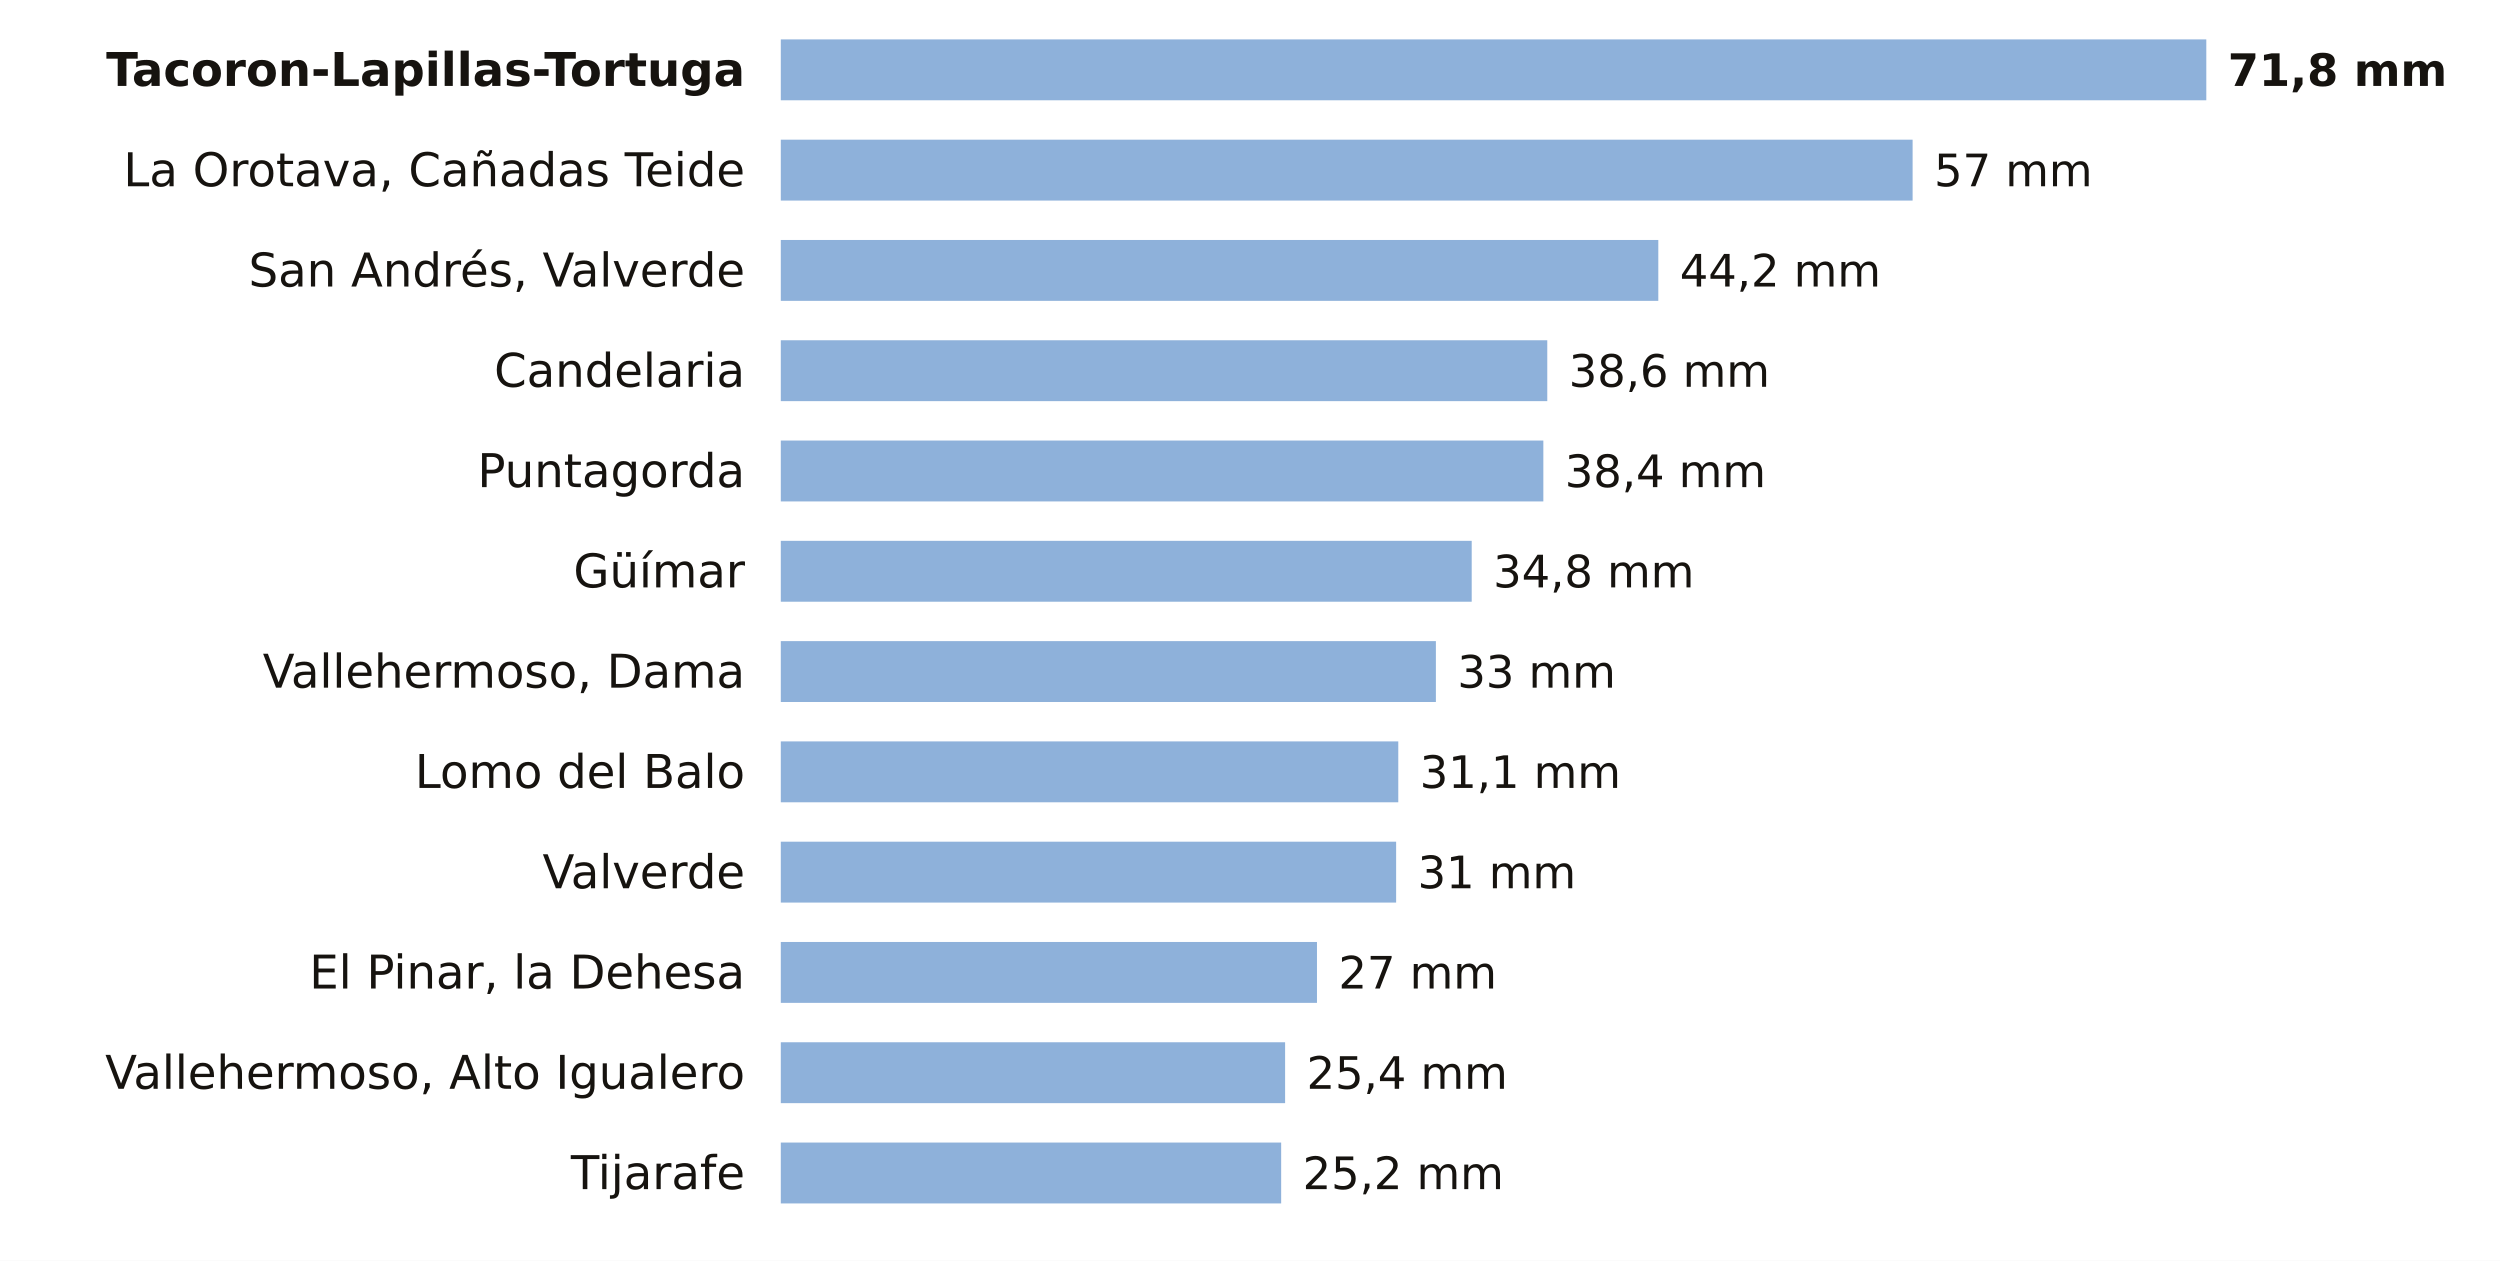
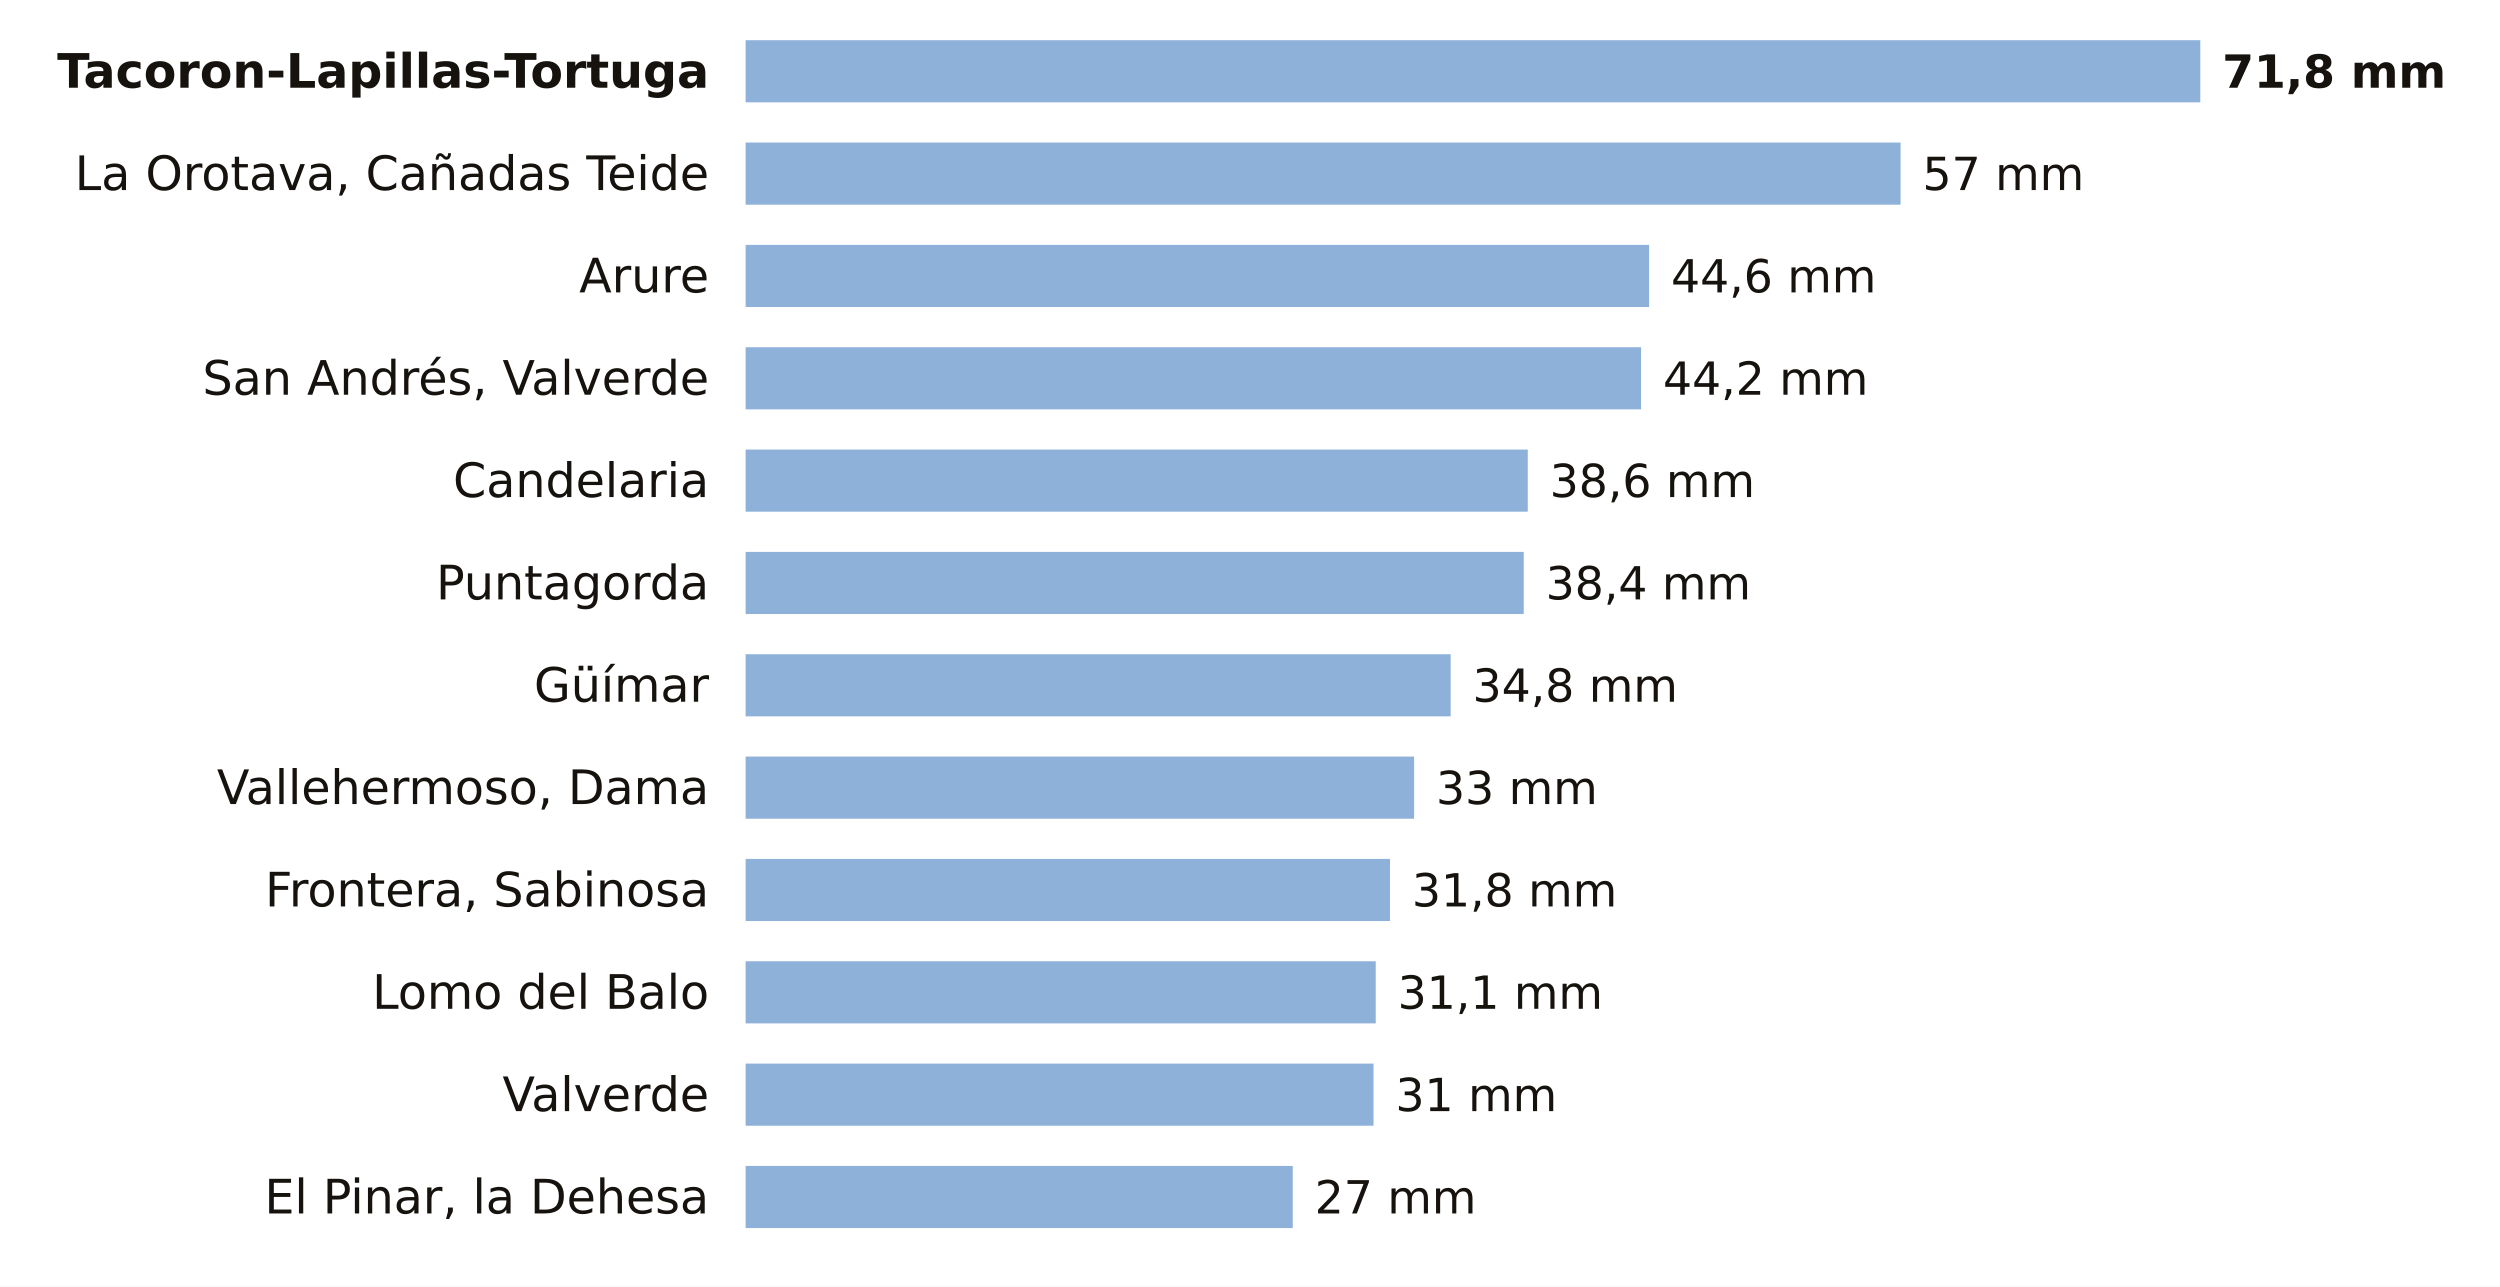
- <svg xmlns="http://www.w3.org/2000/svg" viewBox="0 0 698 352" width="698" height="352" role="img" aria-label="La lluvia de los últimos 7 días en las estaciones de AEMET de Santa Cruz de Tenerife">
-   <rect width="698" height="352" fill="#FFFFFF" />
-   <text x="208.0" y="24.0" font-size="13" fill="#16130F" text-anchor="end" font-weight="600" font-family="Public Sans, DejaVu Sans, Arial, sans-serif">Tacoron-Lapillas-Tortuga</text>
-   <rect x="218" y="11" width="398.0" height="17" fill="#8EB1DA" />
-   <text x="622.0" y="24.0" font-size="12.5" fill="#16130F" text-anchor="start" font-weight="700" font-family="Public Sans, DejaVu Sans, Arial, sans-serif">71,8 mm</text>
-   <text x="208.0" y="52.0" font-size="13" fill="#16130F" text-anchor="end" font-weight="400" font-family="Public Sans, DejaVu Sans, Arial, sans-serif">La Orotava, Cañadas Teide</text>
-   <rect x="218" y="39" width="316.0" height="17" fill="#8EB1DA" />
-   <text x="540.0" y="52.0" font-size="12.5" fill="#16130F" text-anchor="start" font-weight="500" font-family="Public Sans, DejaVu Sans, Arial, sans-serif">57 mm</text>
-   <text x="208.0" y="80.0" font-size="13" fill="#16130F" text-anchor="end" font-weight="400" font-family="Public Sans, DejaVu Sans, Arial, sans-serif">San Andrés, Valverde</text>
-   <rect x="218" y="67" width="245.0" height="17" fill="#8EB1DA" />
-   <text x="469.0" y="80.0" font-size="12.5" fill="#16130F" text-anchor="start" font-weight="500" font-family="Public Sans, DejaVu Sans, Arial, sans-serif">44,2 mm</text>
-   <text x="208.0" y="108.0" font-size="13" fill="#16130F" text-anchor="end" font-weight="400" font-family="Public Sans, DejaVu Sans, Arial, sans-serif">Candelaria</text>
-   <rect x="218" y="95" width="214.0" height="17" fill="#8EB1DA" />
-   <text x="438.0" y="108.0" font-size="12.5" fill="#16130F" text-anchor="start" font-weight="500" font-family="Public Sans, DejaVu Sans, Arial, sans-serif">38,6 mm</text>
-   <text x="208.0" y="136.0" font-size="13" fill="#16130F" text-anchor="end" font-weight="400" font-family="Public Sans, DejaVu Sans, Arial, sans-serif">Puntagorda</text>
-   <rect x="218" y="123" width="212.9" height="17" fill="#8EB1DA" />
-   <text x="436.9" y="136.0" font-size="12.5" fill="#16130F" text-anchor="start" font-weight="500" font-family="Public Sans, DejaVu Sans, Arial, sans-serif">38,4 mm</text>
-   <text x="208.0" y="164.0" font-size="13" fill="#16130F" text-anchor="end" font-weight="400" font-family="Public Sans, DejaVu Sans, Arial, sans-serif">Güímar</text>
-   <rect x="218" y="151" width="192.9" height="17" fill="#8EB1DA" />
-   <text x="416.9" y="164.0" font-size="12.5" fill="#16130F" text-anchor="start" font-weight="500" font-family="Public Sans, DejaVu Sans, Arial, sans-serif">34,8 mm</text>
-   <text x="208.0" y="192.0" font-size="13" fill="#16130F" text-anchor="end" font-weight="400" font-family="Public Sans, DejaVu Sans, Arial, sans-serif">Vallehermoso, Dama</text>
-   <rect x="218" y="179" width="182.9" height="17" fill="#8EB1DA" />
-   <text x="406.9" y="192.0" font-size="12.5" fill="#16130F" text-anchor="start" font-weight="500" font-family="Public Sans, DejaVu Sans, Arial, sans-serif">33 mm</text>
-   <text x="208.0" y="220.0" font-size="13" fill="#16130F" text-anchor="end" font-weight="400" font-family="Public Sans, DejaVu Sans, Arial, sans-serif">Lomo del Balo</text>
-   <rect x="218" y="207" width="172.4" height="17" fill="#8EB1DA" />
-   <text x="396.4" y="220.0" font-size="12.5" fill="#16130F" text-anchor="start" font-weight="500" font-family="Public Sans, DejaVu Sans, Arial, sans-serif">31,1 mm</text>
-   <text x="208.0" y="248.0" font-size="13" fill="#16130F" text-anchor="end" font-weight="400" font-family="Public Sans, DejaVu Sans, Arial, sans-serif">Valverde</text>
-   <rect x="218" y="235" width="171.8" height="17" fill="#8EB1DA" />
-   <text x="395.8" y="248.0" font-size="12.5" fill="#16130F" text-anchor="start" font-weight="500" font-family="Public Sans, DejaVu Sans, Arial, sans-serif">31 mm</text>
-   <text x="208.0" y="276.0" font-size="13" fill="#16130F" text-anchor="end" font-weight="400" font-family="Public Sans, DejaVu Sans, Arial, sans-serif">El Pinar, la Dehesa</text>
-   <rect x="218" y="263" width="149.7" height="17" fill="#8EB1DA" />
-   <text x="373.7" y="276.0" font-size="12.5" fill="#16130F" text-anchor="start" font-weight="500" font-family="Public Sans, DejaVu Sans, Arial, sans-serif">27 mm</text>
-   <text x="208.0" y="304.0" font-size="13" fill="#16130F" text-anchor="end" font-weight="400" font-family="Public Sans, DejaVu Sans, Arial, sans-serif">Vallehermoso, Alto Igualero</text>
-   <rect x="218" y="291" width="140.8" height="17" fill="#8EB1DA" />
-   <text x="364.8" y="304.0" font-size="12.5" fill="#16130F" text-anchor="start" font-weight="500" font-family="Public Sans, DejaVu Sans, Arial, sans-serif">25,4 mm</text>
-   <text x="208.0" y="332.0" font-size="13" fill="#16130F" text-anchor="end" font-weight="400" font-family="Public Sans, DejaVu Sans, Arial, sans-serif">Tijarafe</text>
-   <rect x="218" y="319" width="139.7" height="17" fill="#8EB1DA" />
-   <text x="363.7" y="332.0" font-size="12.5" fill="#16130F" text-anchor="start" font-weight="500" font-family="Public Sans, DejaVu Sans, Arial, sans-serif">25,2 mm</text>
+ <svg xmlns="http://www.w3.org/2000/svg" viewBox="0 0 684 352" width="684" height="352" role="img" aria-label="La lluvia de los últimos 7 días en las estaciones de AEMET de Santa Cruz de Tenerife">
+   <rect width="684" height="352" fill="#FFFFFF" />
+   <text x="194.0" y="24.0" font-size="13" fill="#16130F" text-anchor="end" font-weight="600" font-family="Public Sans, DejaVu Sans, Arial, sans-serif">Tacoron-Lapillas-Tortuga</text>
+   <rect x="204" y="11" width="398.0" height="17" fill="#8EB1DA" />
+   <text x="608.0" y="24.0" font-size="12.5" fill="#16130F" text-anchor="start" font-weight="700" font-family="Public Sans, DejaVu Sans, Arial, sans-serif">71,8 mm</text>
+   <text x="194.0" y="52.0" font-size="13" fill="#16130F" text-anchor="end" font-weight="400" font-family="Public Sans, DejaVu Sans, Arial, sans-serif">La Orotava, Cañadas Teide</text>
+   <rect x="204" y="39" width="316.0" height="17" fill="#8EB1DA" />
+   <text x="526.0" y="52.0" font-size="12.5" fill="#16130F" text-anchor="start" font-weight="500" font-family="Public Sans, DejaVu Sans, Arial, sans-serif">57 mm</text>
+   <text x="194.0" y="80.0" font-size="13" fill="#16130F" text-anchor="end" font-weight="400" font-family="Public Sans, DejaVu Sans, Arial, sans-serif">Arure</text>
+   <rect x="204" y="67" width="247.2" height="17" fill="#8EB1DA" />
+   <text x="457.2" y="80.0" font-size="12.5" fill="#16130F" text-anchor="start" font-weight="500" font-family="Public Sans, DejaVu Sans, Arial, sans-serif">44,6 mm</text>
+   <text x="194.0" y="108.0" font-size="13" fill="#16130F" text-anchor="end" font-weight="400" font-family="Public Sans, DejaVu Sans, Arial, sans-serif">San Andrés, Valverde</text>
+   <rect x="204" y="95" width="245.0" height="17" fill="#8EB1DA" />
+   <text x="455.0" y="108.0" font-size="12.5" fill="#16130F" text-anchor="start" font-weight="500" font-family="Public Sans, DejaVu Sans, Arial, sans-serif">44,2 mm</text>
+   <text x="194.0" y="136.0" font-size="13" fill="#16130F" text-anchor="end" font-weight="400" font-family="Public Sans, DejaVu Sans, Arial, sans-serif">Candelaria</text>
+   <rect x="204" y="123" width="214.0" height="17" fill="#8EB1DA" />
+   <text x="424.0" y="136.0" font-size="12.5" fill="#16130F" text-anchor="start" font-weight="500" font-family="Public Sans, DejaVu Sans, Arial, sans-serif">38,6 mm</text>
+   <text x="194.0" y="164.0" font-size="13" fill="#16130F" text-anchor="end" font-weight="400" font-family="Public Sans, DejaVu Sans, Arial, sans-serif">Puntagorda</text>
+   <rect x="204" y="151" width="212.9" height="17" fill="#8EB1DA" />
+   <text x="422.9" y="164.0" font-size="12.5" fill="#16130F" text-anchor="start" font-weight="500" font-family="Public Sans, DejaVu Sans, Arial, sans-serif">38,4 mm</text>
+   <text x="194.0" y="192.0" font-size="13" fill="#16130F" text-anchor="end" font-weight="400" font-family="Public Sans, DejaVu Sans, Arial, sans-serif">Güímar</text>
+   <rect x="204" y="179" width="192.9" height="17" fill="#8EB1DA" />
+   <text x="402.9" y="192.0" font-size="12.5" fill="#16130F" text-anchor="start" font-weight="500" font-family="Public Sans, DejaVu Sans, Arial, sans-serif">34,8 mm</text>
+   <text x="194.0" y="220.0" font-size="13" fill="#16130F" text-anchor="end" font-weight="400" font-family="Public Sans, DejaVu Sans, Arial, sans-serif">Vallehermoso, Dama</text>
+   <rect x="204" y="207" width="182.9" height="17" fill="#8EB1DA" />
+   <text x="392.9" y="220.0" font-size="12.5" fill="#16130F" text-anchor="start" font-weight="500" font-family="Public Sans, DejaVu Sans, Arial, sans-serif">33 mm</text>
+   <text x="194.0" y="248.0" font-size="13" fill="#16130F" text-anchor="end" font-weight="400" font-family="Public Sans, DejaVu Sans, Arial, sans-serif">Frontera, Sabinosa</text>
+   <rect x="204" y="235" width="176.3" height="17" fill="#8EB1DA" />
+   <text x="386.3" y="248.0" font-size="12.5" fill="#16130F" text-anchor="start" font-weight="500" font-family="Public Sans, DejaVu Sans, Arial, sans-serif">31,8 mm</text>
+   <text x="194.0" y="276.0" font-size="13" fill="#16130F" text-anchor="end" font-weight="400" font-family="Public Sans, DejaVu Sans, Arial, sans-serif">Lomo del Balo</text>
+   <rect x="204" y="263" width="172.4" height="17" fill="#8EB1DA" />
+   <text x="382.4" y="276.0" font-size="12.5" fill="#16130F" text-anchor="start" font-weight="500" font-family="Public Sans, DejaVu Sans, Arial, sans-serif">31,1 mm</text>
+   <text x="194.0" y="304.0" font-size="13" fill="#16130F" text-anchor="end" font-weight="400" font-family="Public Sans, DejaVu Sans, Arial, sans-serif">Valverde</text>
+   <rect x="204" y="291" width="171.8" height="17" fill="#8EB1DA" />
+   <text x="381.8" y="304.0" font-size="12.5" fill="#16130F" text-anchor="start" font-weight="500" font-family="Public Sans, DejaVu Sans, Arial, sans-serif">31 mm</text>
+   <text x="194.0" y="332.0" font-size="13" fill="#16130F" text-anchor="end" font-weight="400" font-family="Public Sans, DejaVu Sans, Arial, sans-serif">El Pinar, la Dehesa</text>
+   <rect x="204" y="319" width="149.7" height="17" fill="#8EB1DA" />
+   <text x="359.7" y="332.0" font-size="12.5" fill="#16130F" text-anchor="start" font-weight="500" font-family="Public Sans, DejaVu Sans, Arial, sans-serif">27 mm</text>
</svg>
